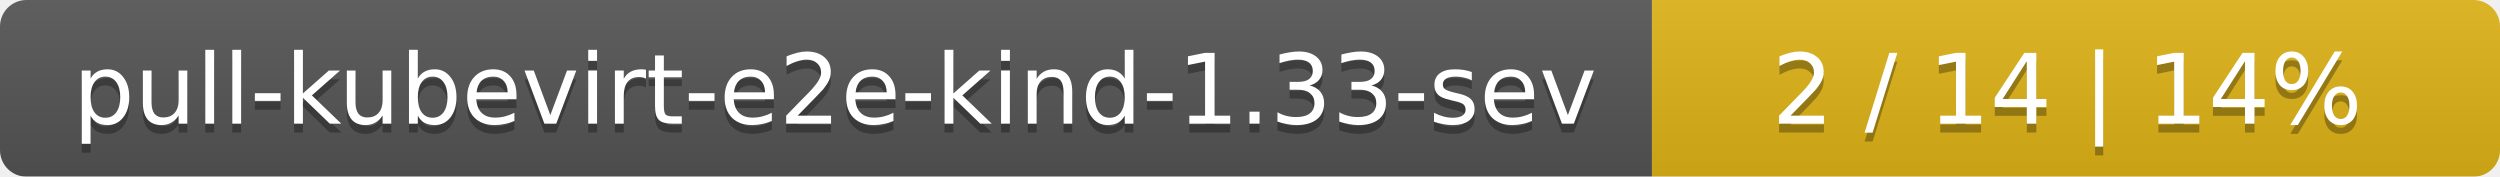
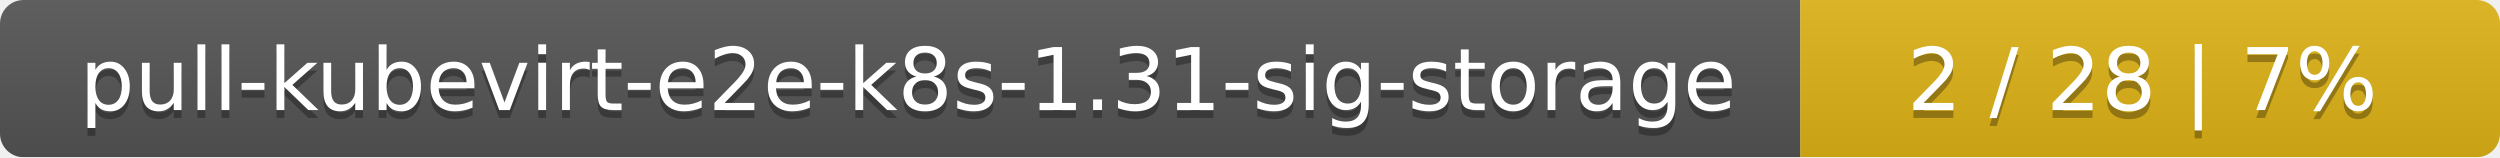
- <svg xmlns="http://www.w3.org/2000/svg" width="283" height="20">
+ <svg xmlns="http://www.w3.org/2000/svg" width="318" height="20">
  <linearGradient id="smooth" x2="0" y2="100%">
    <stop offset="0" stop-color="#bbb" stop-opacity=".1" />
    <stop offset="1" stop-opacity=".1" />
  </linearGradient>
  <mask id="round">
-     <rect width="283" height="20" rx="3" fill="#fff" />
+     <rect width="318" height="20" rx="3" fill="#fff" />
  </mask>
  <g mask="url(#round)">
-     <rect width="187" height="20" fill="#555" />
-     <rect x="187" width="96" height="20" fill="#dfb317" />
-     <rect width="283" height="20" fill="url(#smooth)" />
+     <rect width="229" height="20" fill="#555" />
+     <rect x="229" width="89" height="20" fill="#dfb317" />
+     <rect width="318" height="20" fill="url(#smooth)" />
  </g>
  <g fill="#fff" text-anchor="middle" font-family="DejaVu Sans,Verdana,Geneva,sans-serif" font-size="11">
-     <text x="94.5" y="15" fill="#010101" fill-opacity=".3">pull-kubevirt-e2e-kind-1.33-sev</text>
-     <text x="94.5" y="14">pull-kubevirt-e2e-kind-1.33-sev</text>
-     <text x="234" y="15" fill="#010101" fill-opacity=".3">2 / 14    |    14%</text>
-     <text x="234" y="14">2 / 14    |    14%</text>
+     <text x="115.5" y="15" fill="#010101" fill-opacity=".3">pull-kubevirt-e2e-k8s-1.31-sig-storage</text>
+     <text x="115.5" y="14">pull-kubevirt-e2e-k8s-1.31-sig-storage</text>
+     <text x="272.5" y="15" fill="#010101" fill-opacity=".3">2 / 28    |    7%</text>
+     <text x="272.5" y="14">2 / 28    |    7%</text>
  </g>
</svg>
